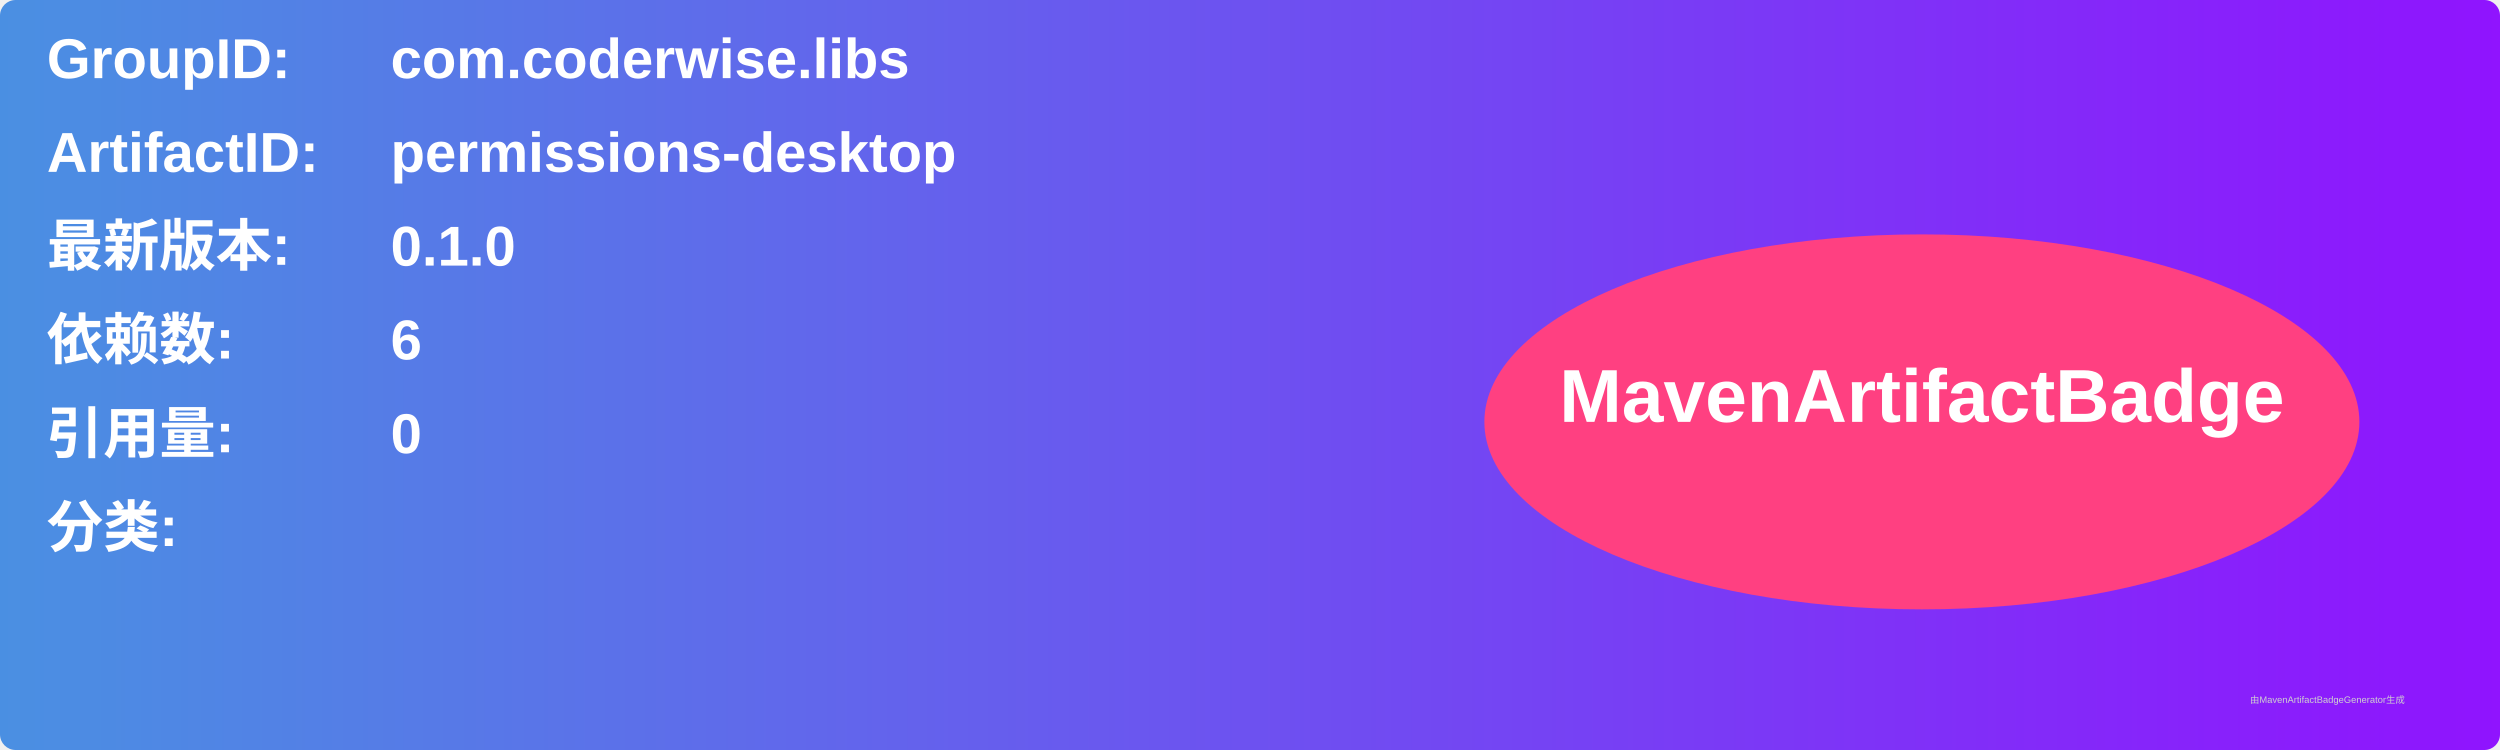
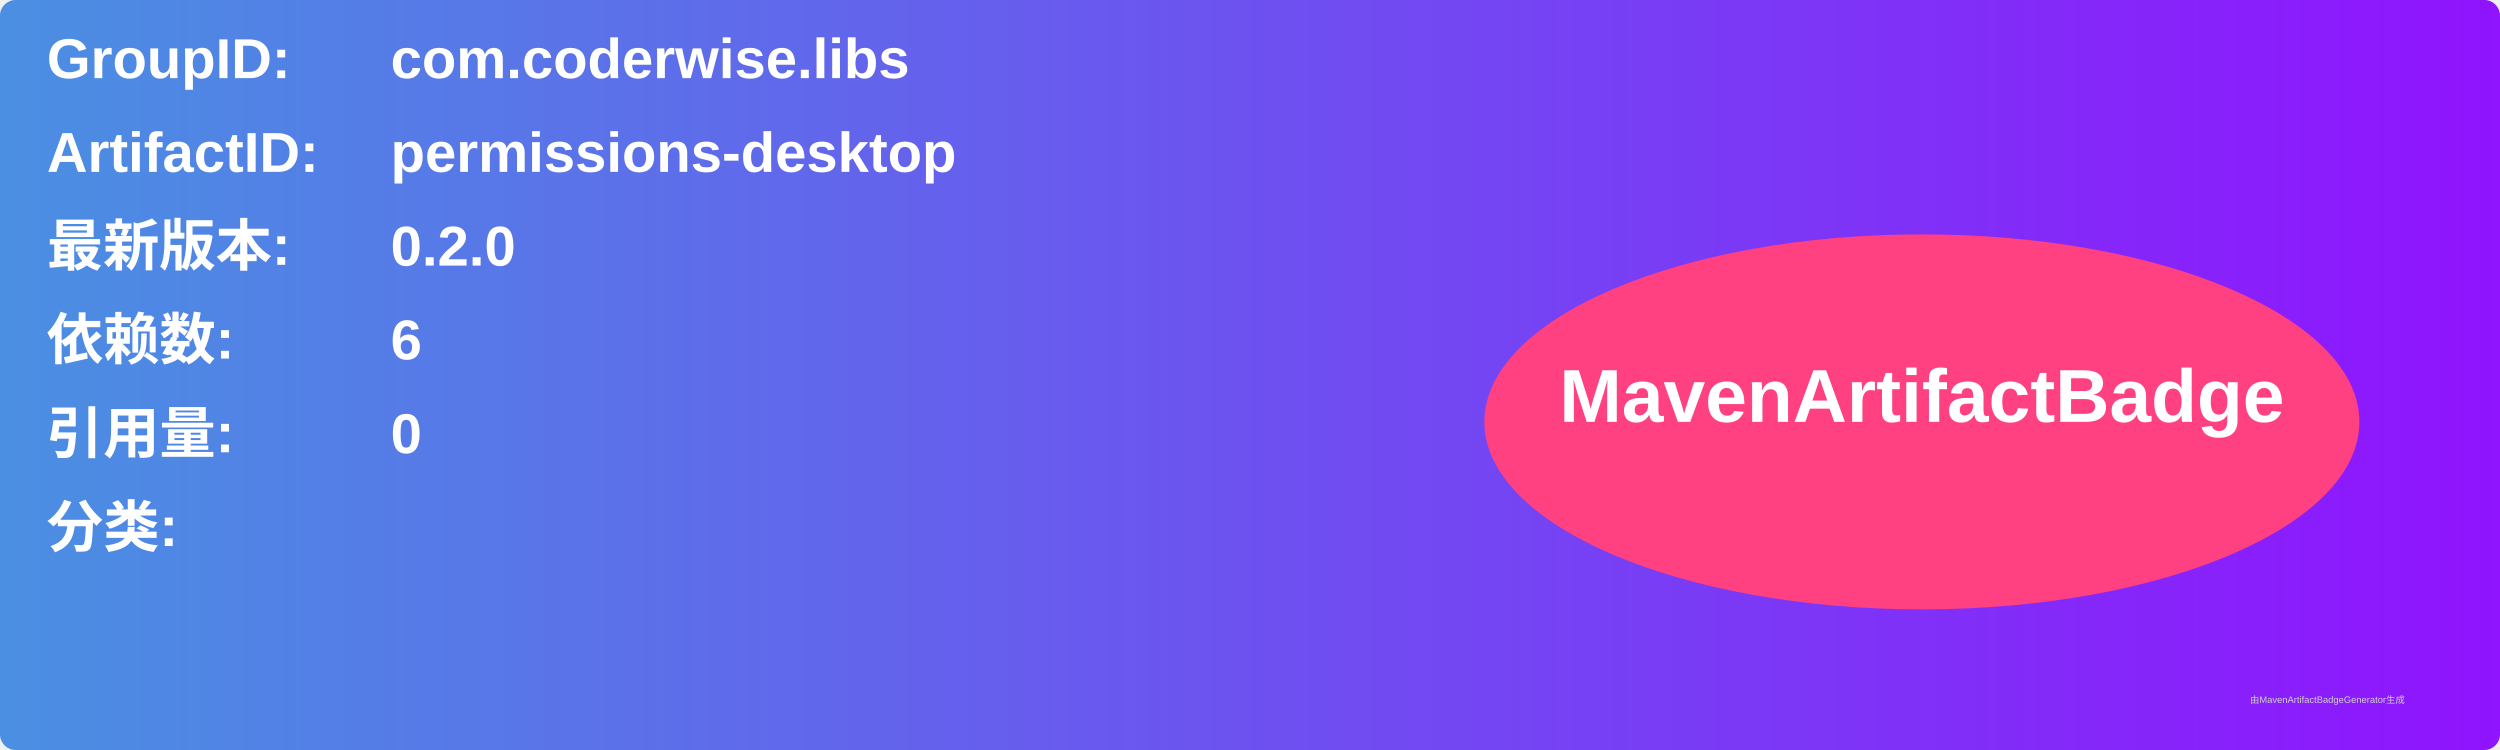
<svg xmlns="http://www.w3.org/2000/svg" width="800" height="240" viewBox="0 0 800 240">
  <linearGradient id="grad" x1="0%" y1="0%" x2="100%" y2="0%">
    <stop offset="0%" stop-color="#4a90e2" />
    <stop offset="100%" stop-color="#9013fe" />
  </linearGradient>
  <rect width="100%" height="100%" rx="5" ry="5" fill="url(#grad)" />
  <g transform="translate(15, 15)">
    <text x="0" y="10" font-family="Arial" font-size="18" fill="white" font-weight="bold" width="260">GroupID:</text>
    <text x="110" y="10" font-family="Arial" font-size="18" fill="white" font-weight="bold" width="460">com.coderwise.libs</text>
    <text x="0" y="40" font-family="Arial" font-size="18" fill="white" font-weight="bold" width="260">ArtifactID:</text>
    <text x="110" y="40" font-family="Arial" font-size="18" fill="white" font-weight="bold" width="460">permissions-desktop</text>
    <text x="0" y="70" font-family="Arial" font-size="18" fill="white" font-weight="bold">最新版本:</text>
    <text x="110" y="70" font-family="Arial" font-size="18" fill="white" font-weight="bold">
-       <tspan font-weight="bold">0.1.0</tspan>
+       <tspan font-weight="bold">0.2.0</tspan>
    </text>
    <text x="0" y="100" font-family="Arial" font-size="18" fill="white" font-weight="bold">依赖数: </text>
    <text x="110" y="100" font-family="Arial" font-size="18" fill="white">
      <tspan font-weight="bold">6</tspan>
    </text>
    <text x="0" y="130" font-family="Arial" font-size="18" fill="white" font-weight="bold">引用量: </text>
    <text x="110" y="130" font-family="Arial" font-size="18" fill="white">
      <tspan font-weight="bold">0</tspan>
    </text>
    <text x="0" y="160" font-family="Arial" font-size="18" fill="white" font-weight="bold">分类:</text>
    <text x="10" y="190" font-family="Arial" font-size="10" fill="white">
      <tspan font-weight="bold" />
    </text>
    <ellipse cx="600" cy="120" rx="140" ry="60" fill="#ff4081" />
    <text x="600" y="120" text-anchor="middle" font-family="Arial" font-size="24" fill="white" font-weight="bold">MavenArtifactBadge</text>
  </g>
  <text x="720" y="225" font-family="Arial" font-size="3" fill="#d0d0d0">由MavenArtifactBadgeGenerator生成</text>
</svg>
